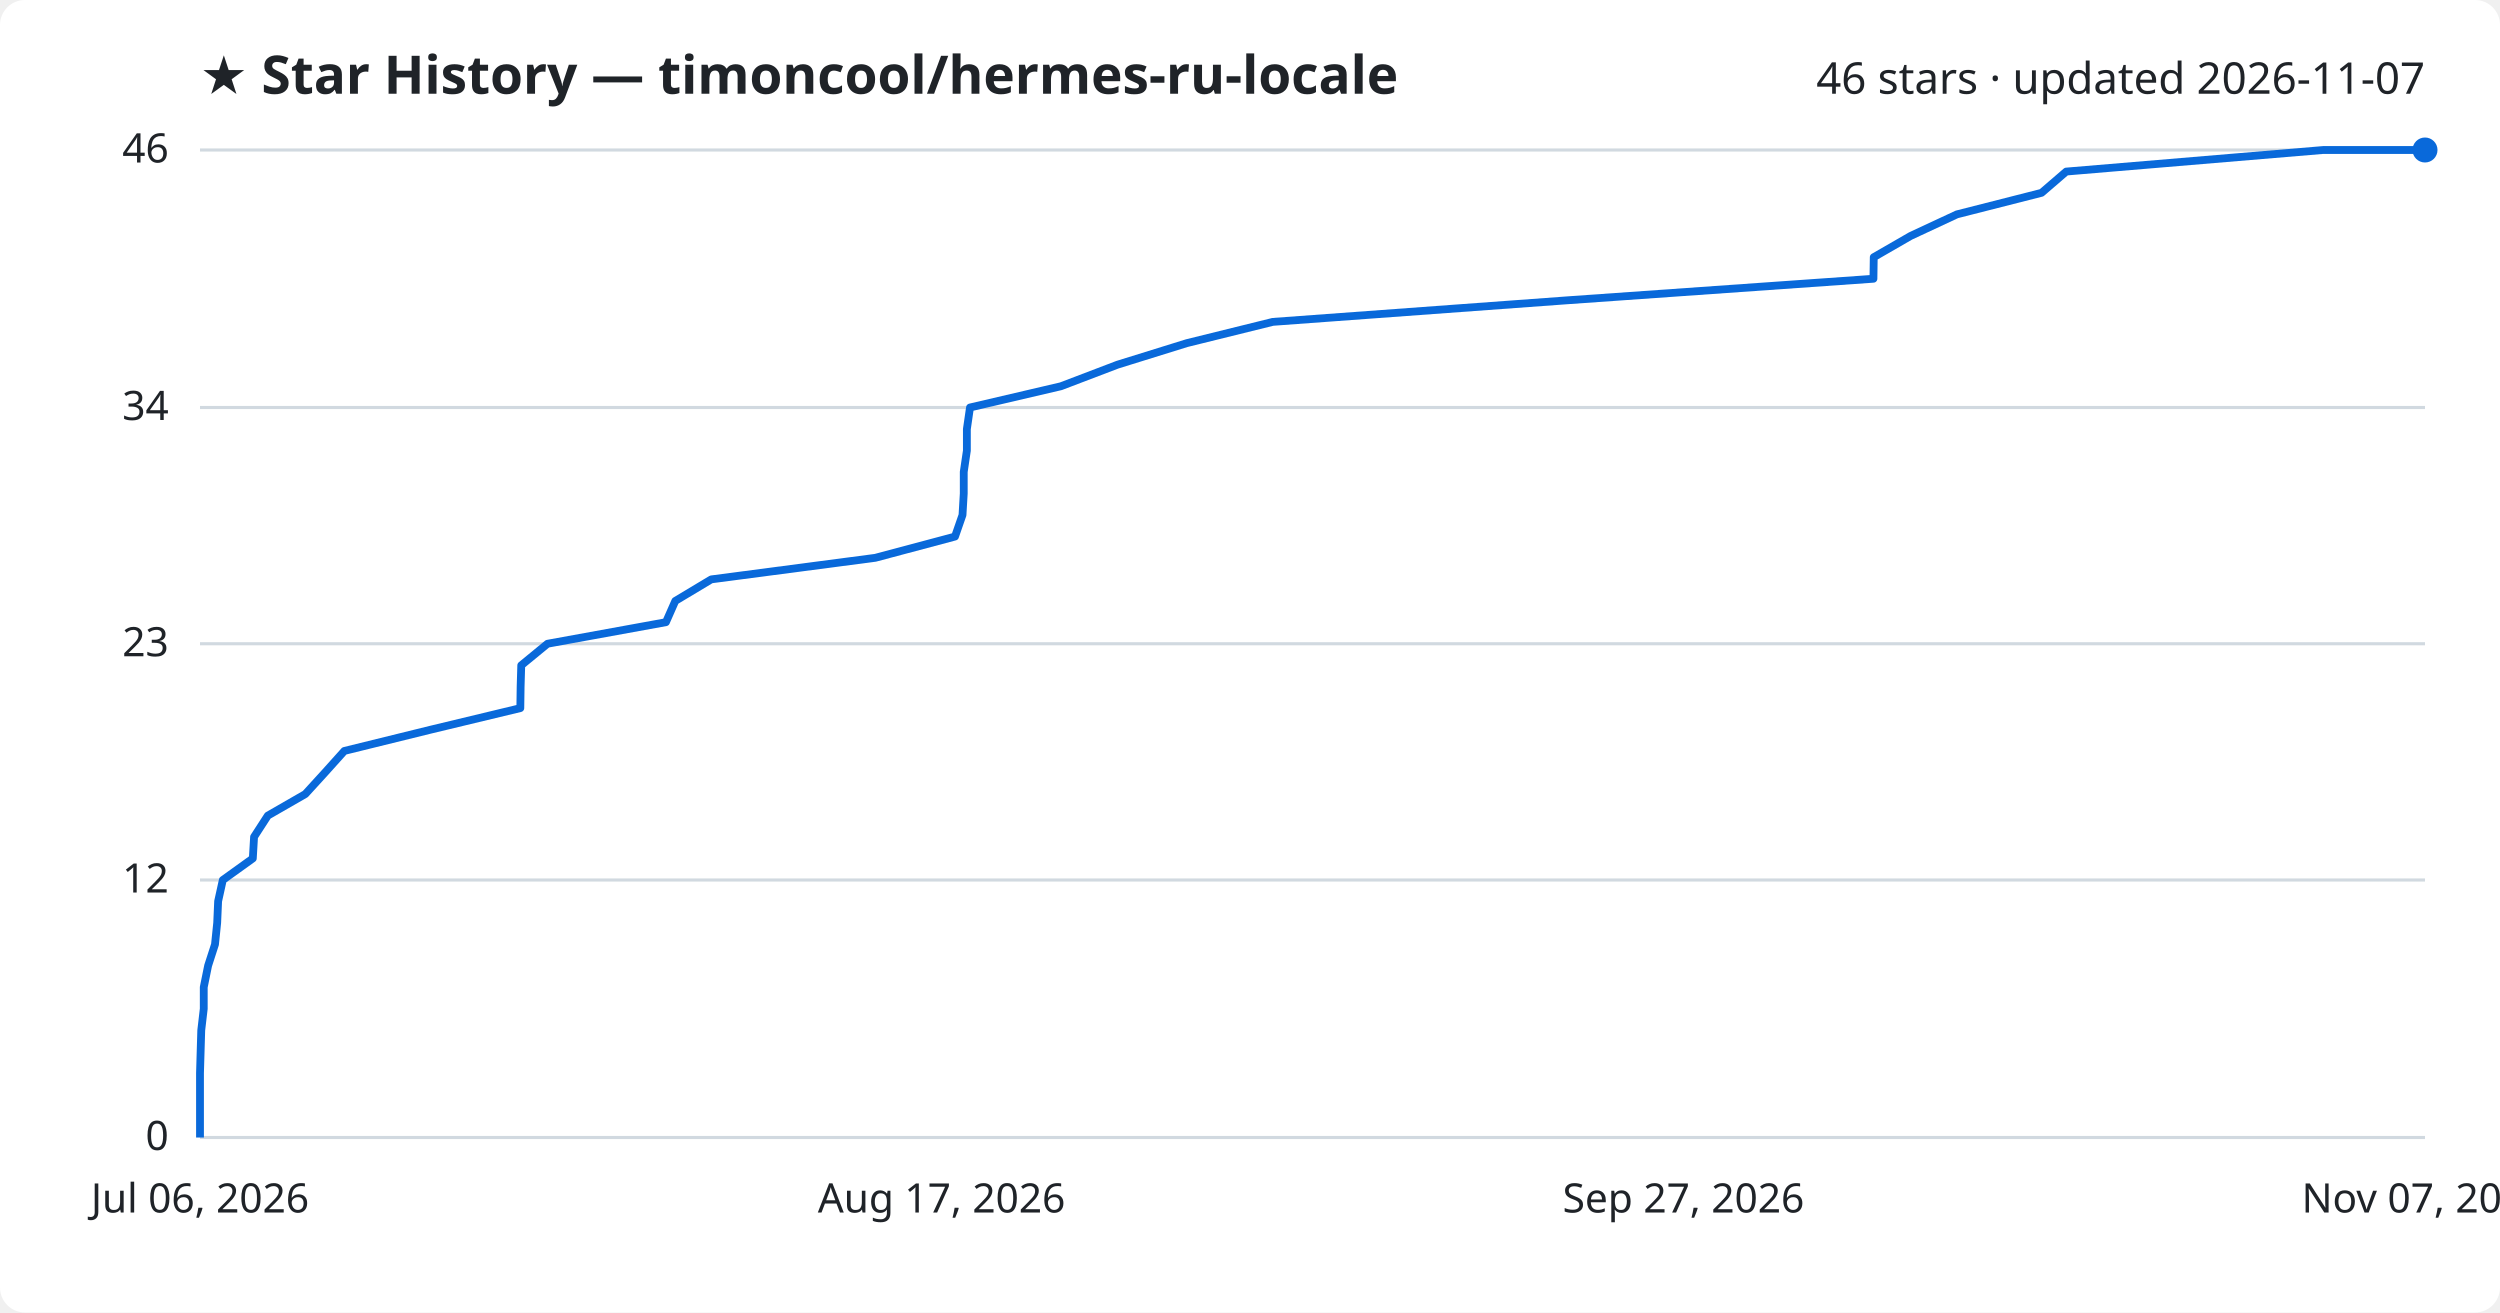
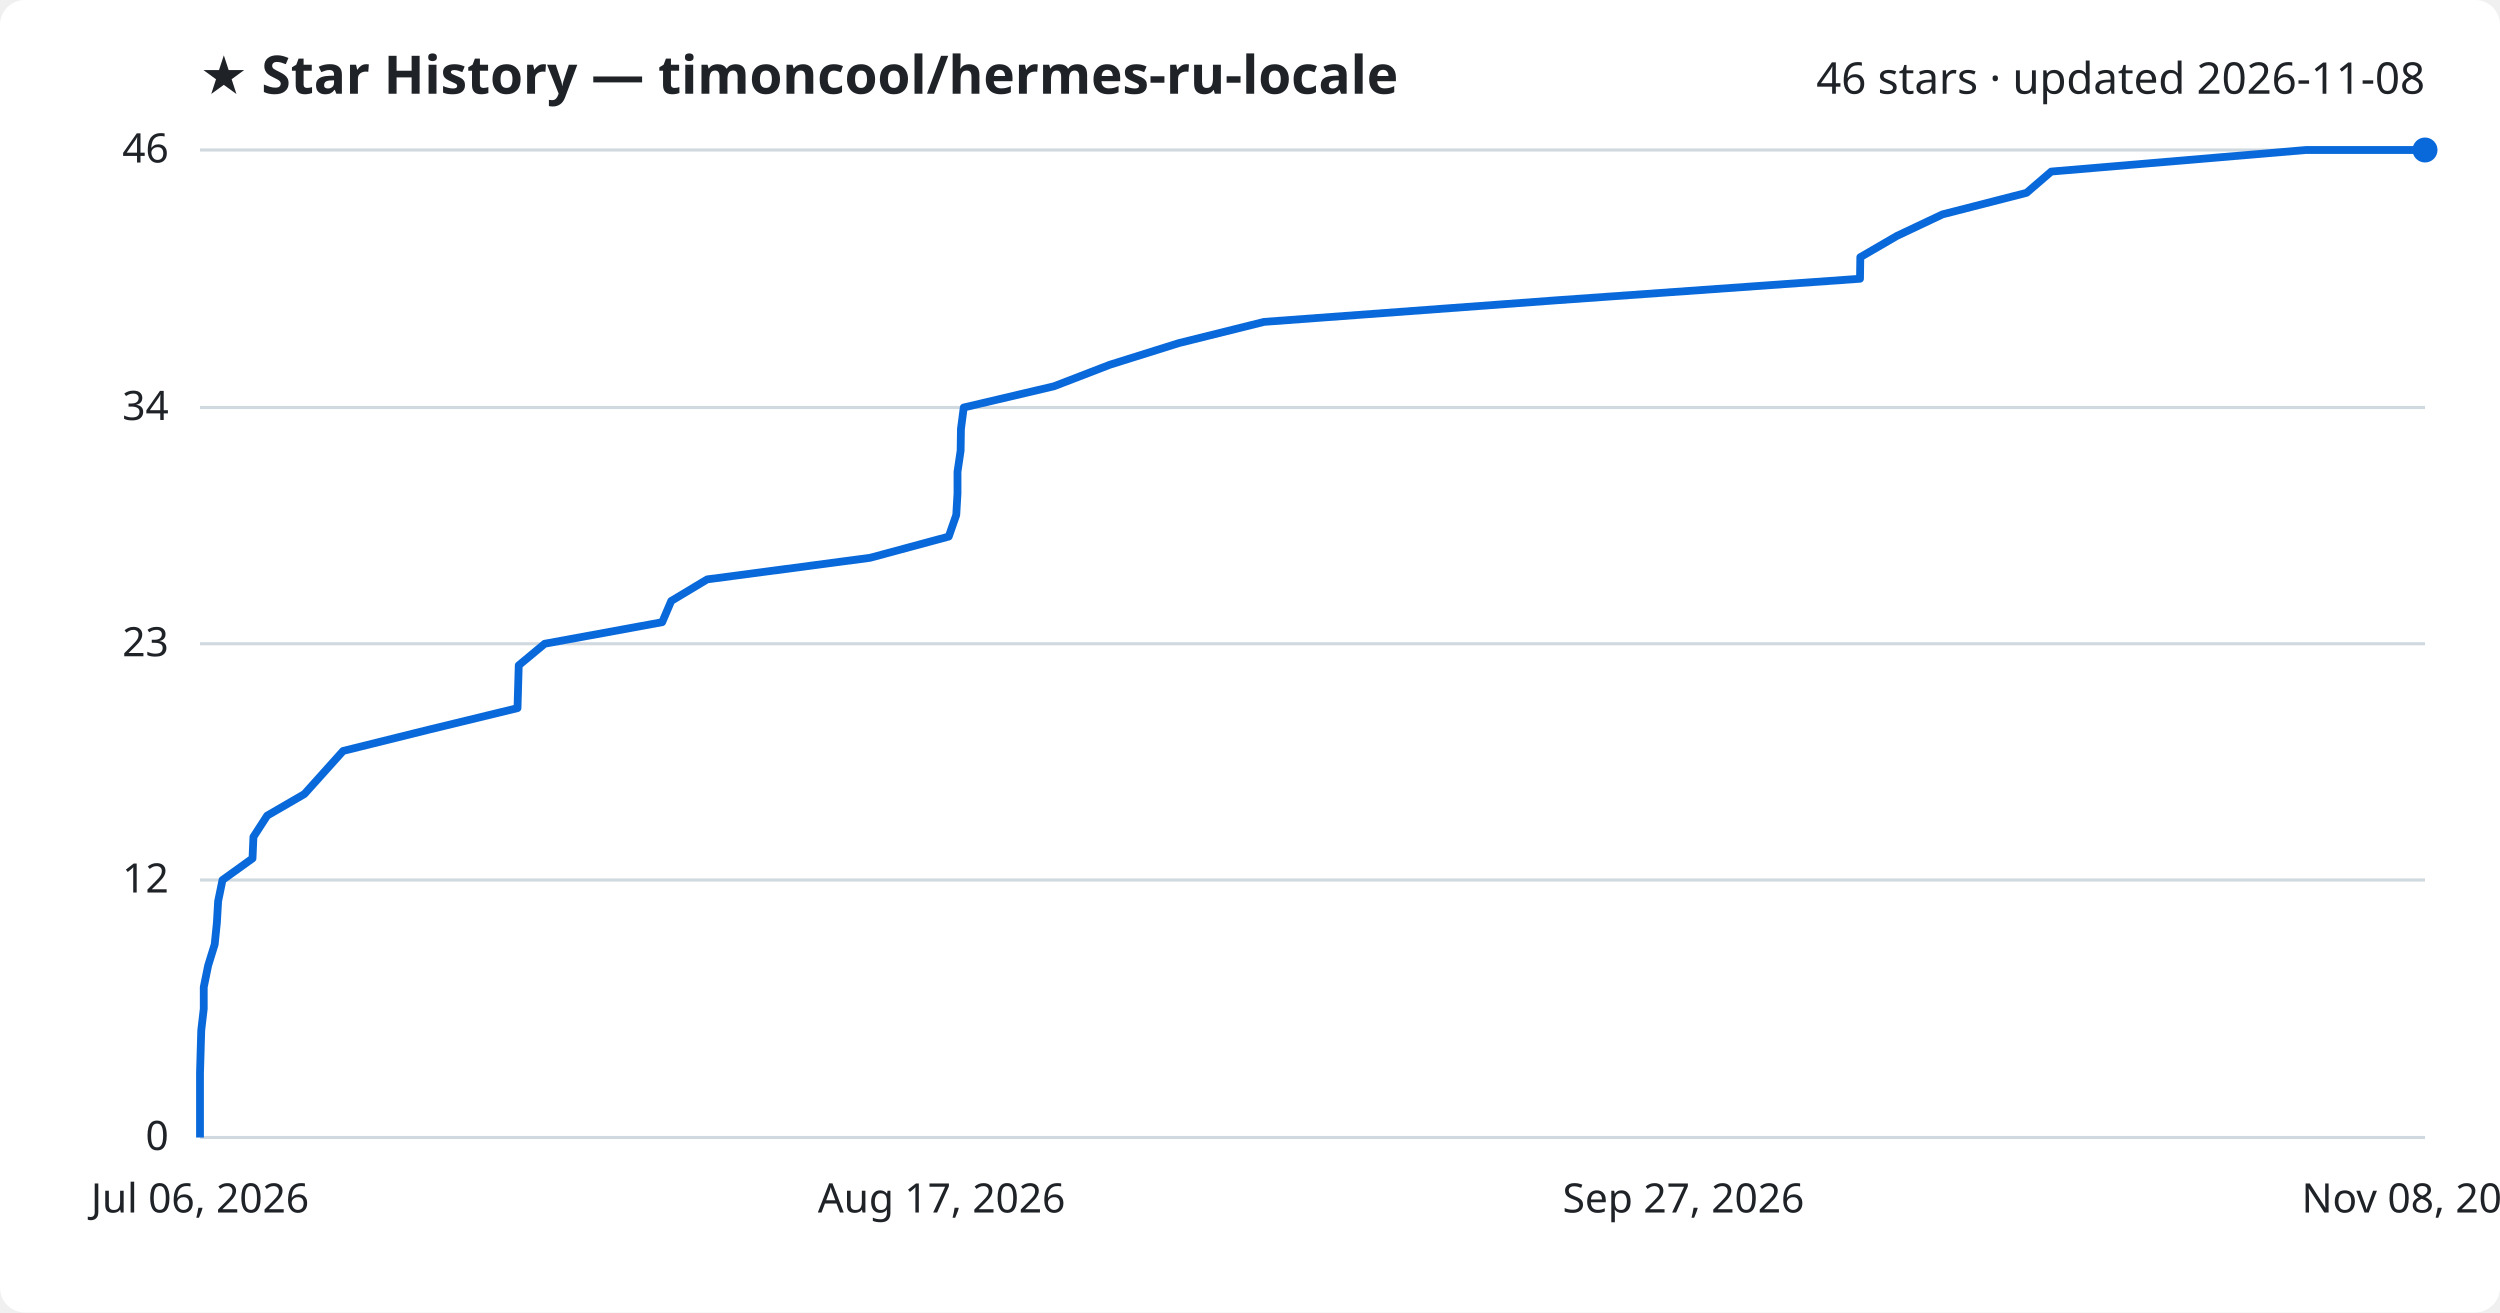
<svg xmlns="http://www.w3.org/2000/svg" viewBox="0 0 800 420" font-family="Segoe UI, sans-serif">
  <rect width="800" height="420" fill="#ffffff" rx="8" />
  <text x="64" y="30" fill="#1f2328" font-size="17" font-weight="700">★ Star History — timoncool/hermes-ru-locale</text>
-   <text x="776" y="30" fill="#1f2328" font-size="14" text-anchor="end">46 stars · updated 2026-11-07</text>
+   <text x="776" y="30" fill="#1f2328" font-size="14" text-anchor="end">46 stars · updated 2026-11-08</text>
  <line x1="64" y1="364.0" x2="776" y2="364.0" stroke="#d1d9e0" stroke-width="1" />
  <text x="54" y="368.0" fill="#1f2328" font-size="13" text-anchor="end">0</text>
  <line x1="64" y1="281.6" x2="776" y2="281.6" stroke="#d1d9e0" stroke-width="1" />
  <text x="54" y="285.6" fill="#1f2328" font-size="13" text-anchor="end">12</text>
  <line x1="64" y1="206.0" x2="776" y2="206.0" stroke="#d1d9e0" stroke-width="1" />
  <text x="54" y="210.0" fill="#1f2328" font-size="13" text-anchor="end">23</text>
  <line x1="64" y1="130.4" x2="776" y2="130.4" stroke="#d1d9e0" stroke-width="1" />
  <text x="54" y="134.4" fill="#1f2328" font-size="13" text-anchor="end">34</text>
  <line x1="64" y1="48.0" x2="776" y2="48.0" stroke="#d1d9e0" stroke-width="1" />
  <text x="54" y="52.0" fill="#1f2328" font-size="13" text-anchor="end">46</text>
-   <path d="M64.0,364.0 L64.0,357.1 L64.0,350.3 L64.0,343.4 L64.2,336.5 L64.4,329.7 L65.2,322.8 L65.2,315.9 L66.6,309.0 L68.8,302.2 L69.5,295.3 L69.8,288.4 L71.3,281.6 L80.9,274.7 L81.3,267.8 L85.7,261.0 L97.7,254.1 L104.0,247.2 L110.2,240.3 L137.8,233.5 L166.5,226.6 L166.6,219.7 L166.8,212.9 L175.2,206.0 L213.1,199.1 L216.1,192.3 L227.6,185.4 L280.1,178.5 L305.6,171.7 L308.0,164.8 L308.4,157.9 L308.4,151.0 L309.4,144.2 L309.4,137.3 L310.4,130.4 L339.5,123.6 L357.6,116.7 L379.8,109.8 L407.3,103.0 L501.5,96.1 L599.5,89.2 L599.6,82.3 L611.4,75.5 L626.2,68.6 L653.3,61.7 L661.2,54.9 L743.4,48.0 L776.0,48.0" fill="none" stroke="#0969da" stroke-width="2.5" stroke-linejoin="round" />
+   <path d="M64.0,364.0 L64.0,357.1 L64.0,350.3 L64.0,343.4 L64.2,336.5 L64.4,329.7 L65.2,322.8 L65.2,315.9 L66.6,309.0 L68.7,302.2 L69.4,295.3 L69.8,288.4 L71.2,281.6 L80.8,274.7 L81.1,267.8 L85.5,261.0 L97.4,254.1 L103.6,247.2 L109.8,240.3 L137.2,233.5 L165.6,226.6 L165.8,219.7 L166.0,212.9 L174.3,206.0 L211.9,199.1 L214.8,192.3 L226.3,185.4 L278.4,178.5 L303.6,171.7 L306.0,164.8 L306.4,157.9 L306.4,151.0 L307.4,144.2 L307.5,137.3 L308.4,130.4 L337.3,123.6 L355.2,116.7 L377.2,109.8 L404.5,103.0 L498.0,96.1 L595.2,89.2 L595.3,82.3 L607.0,75.5 L621.6,68.6 L648.5,61.7 L656.4,54.9 L737.9,48.0 L776.0,48.0" fill="none" stroke="#0969da" stroke-width="2.5" stroke-linejoin="round" />
  <circle cx="776.0" cy="48.0" r="4" fill="#0969da" />
  <text x="64.0" y="388" fill="#1f2328" font-size="13" text-anchor="middle">Jul 06, 2026</text>
  <text x="301.3" y="388" fill="#1f2328" font-size="13" text-anchor="middle">Aug 17, 2026</text>
  <text x="538.7" y="388" fill="#1f2328" font-size="13" text-anchor="middle">Sep 27, 2026</text>
-   <text x="776.0" y="388" fill="#1f2328" font-size="13" text-anchor="middle">Nov 07, 2026</text>
+   <text x="776.0" y="388" fill="#1f2328" font-size="13" text-anchor="middle">Nov 08, 2026</text>
</svg>
